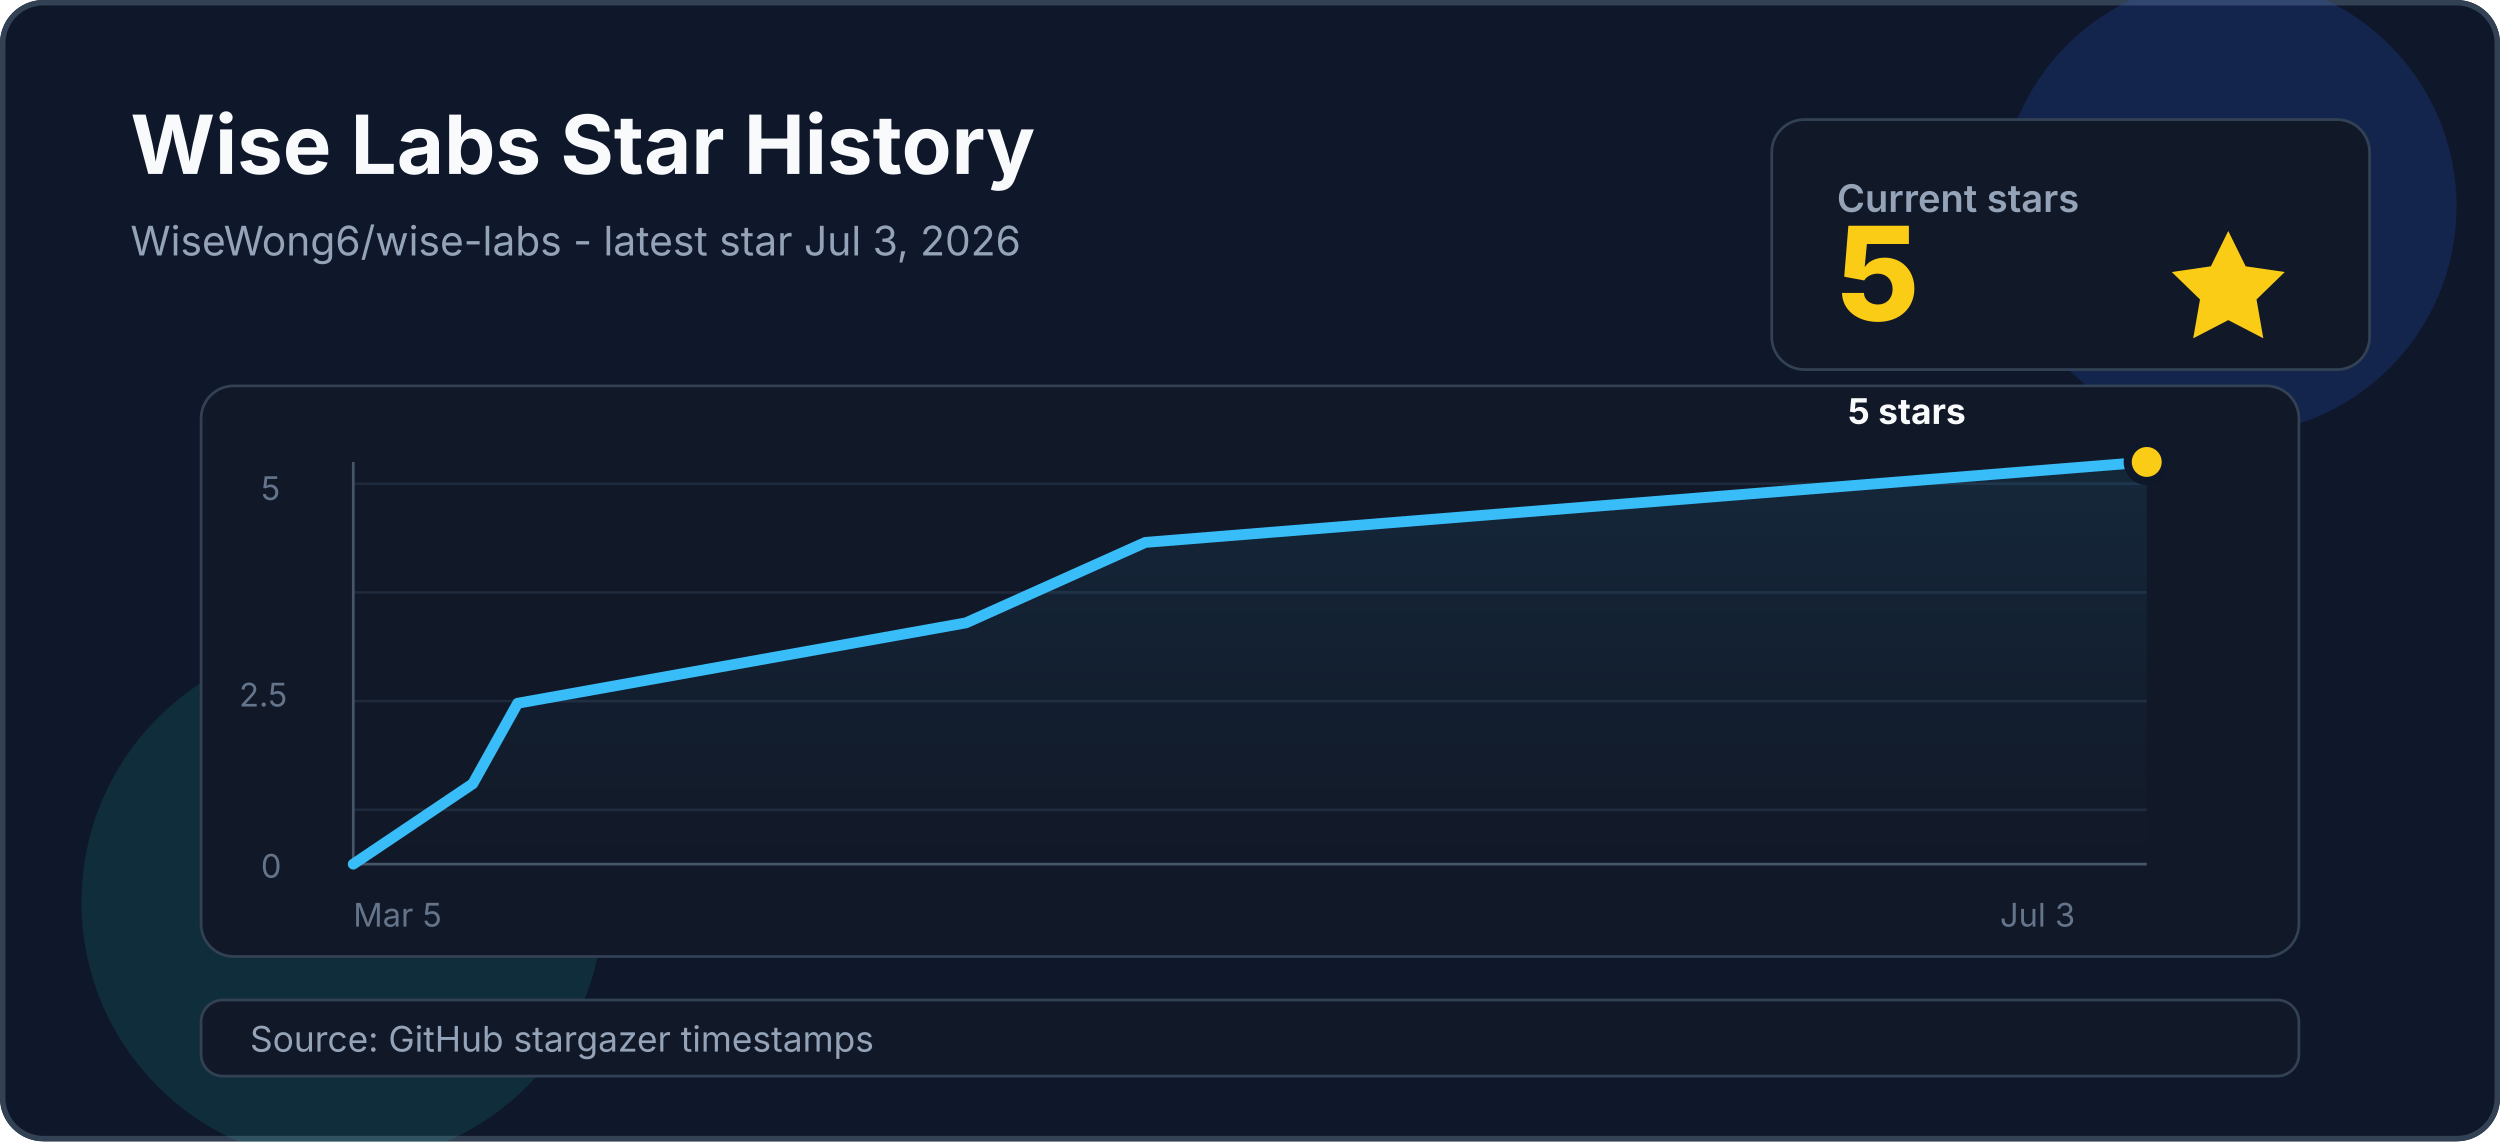
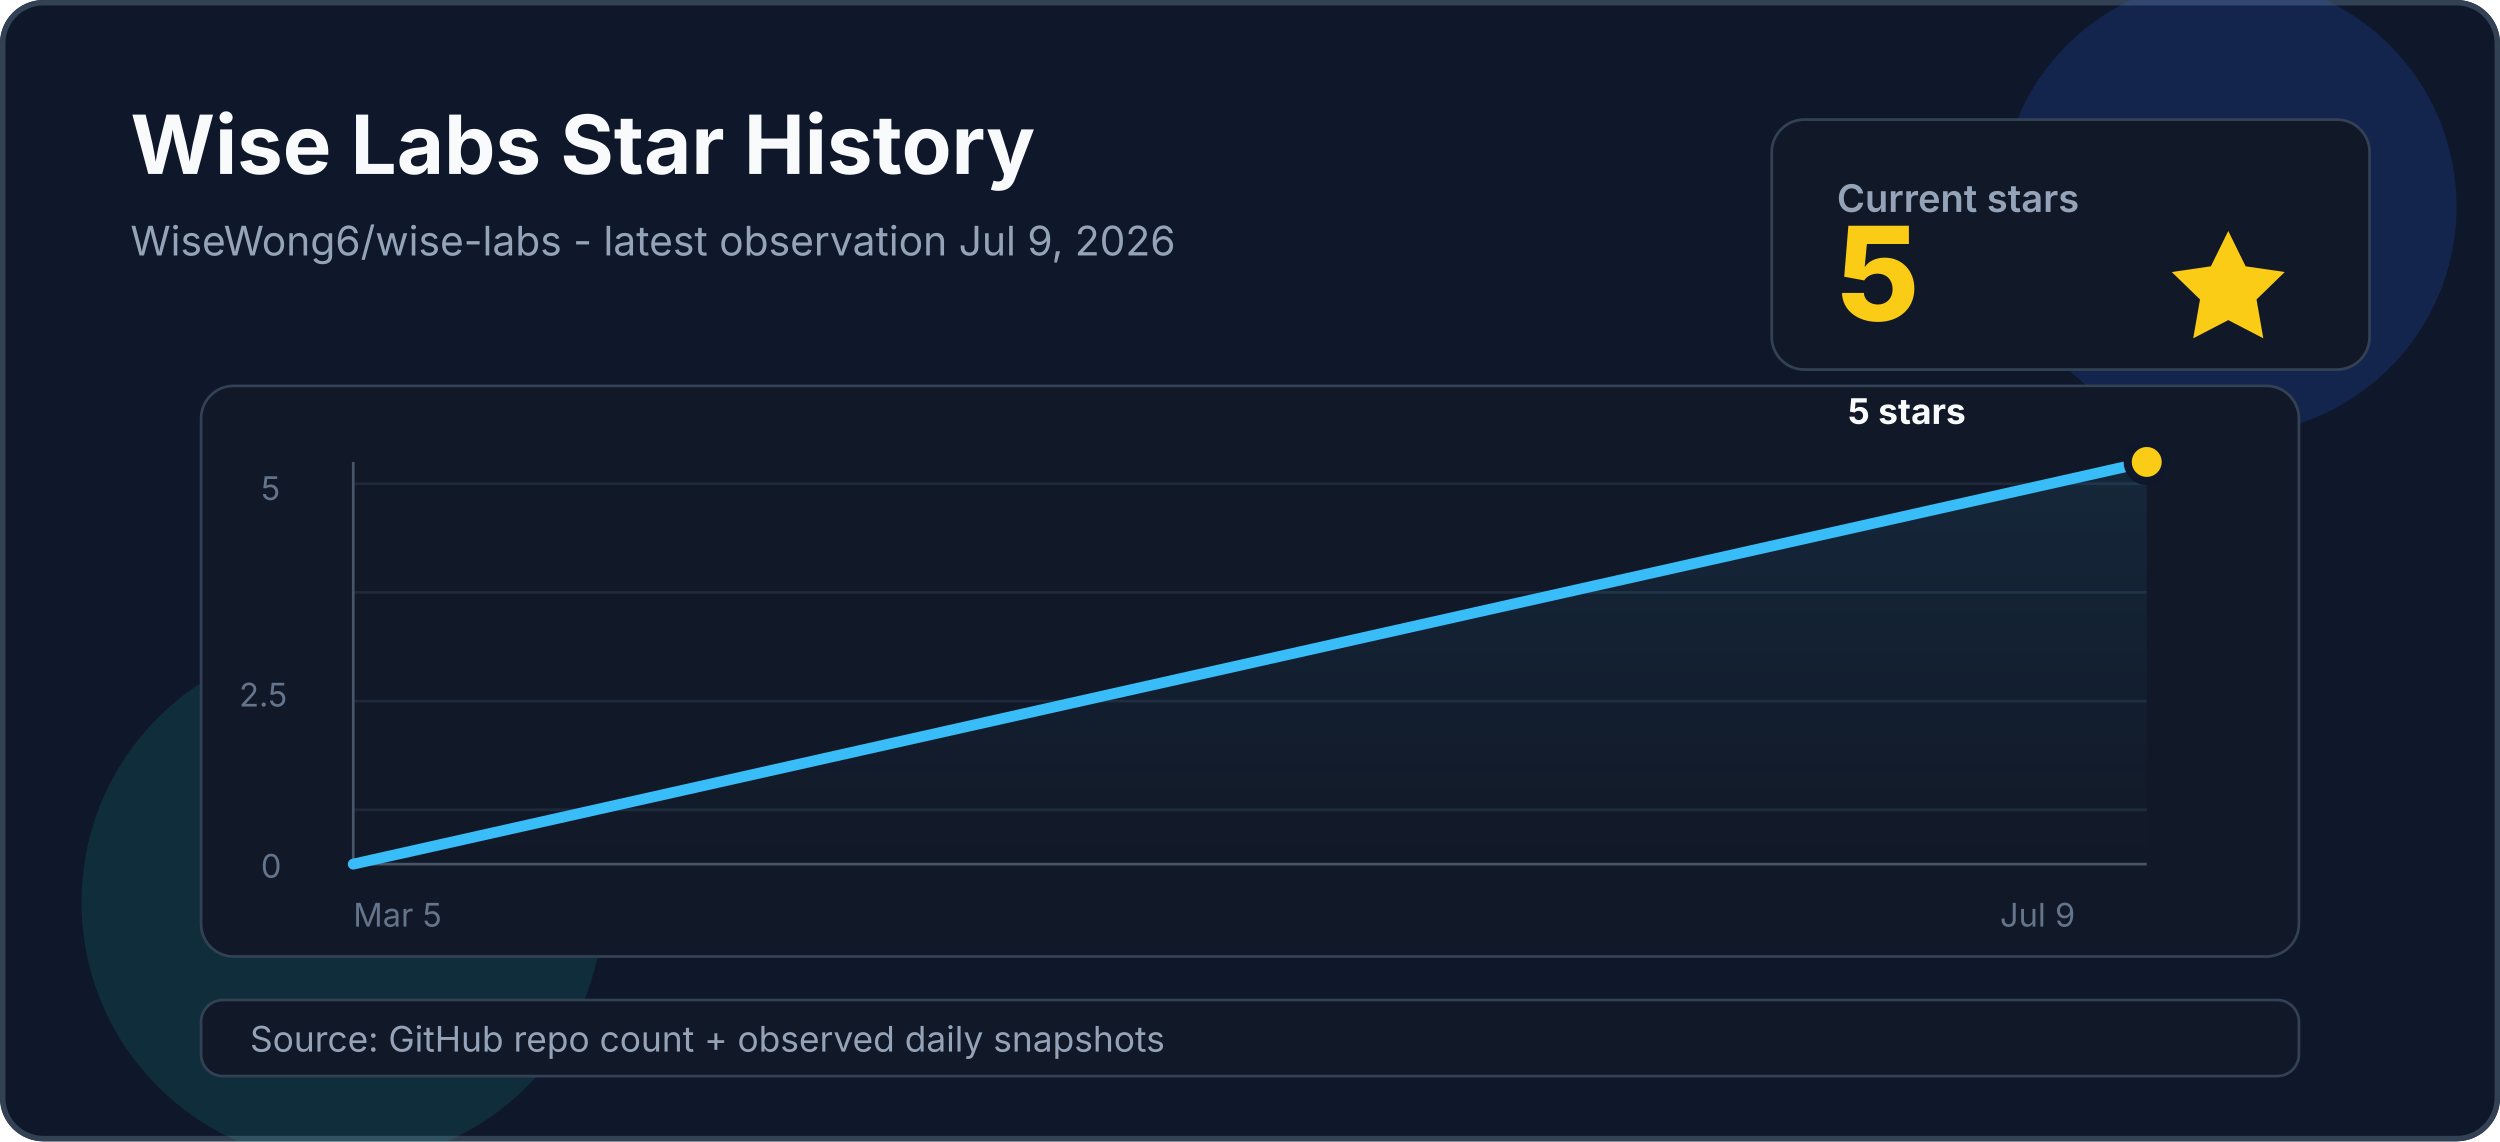
<svg xmlns="http://www.w3.org/2000/svg" width="920" height="420" viewBox="0 0 920 420" fill="none" role="img" aria-labelledby="title desc">
  <rect width="920" height="420" rx="16" fill="#0F172A" />
  <rect x="1" y="1" width="918" height="418" rx="15" stroke="#334155" stroke-width="2" />
  <circle cx="820" cy="76" r="84" fill="#2563EB" opacity="0.18" />
  <circle cx="126" cy="332" r="96" fill="#14B8A6" opacity="0.14" />
  <text x="48" y="64" fill="#F8FAFC" font-family="Inter, ui-sans-serif, system-ui, -apple-system, BlinkMacSystemFont, Segoe UI, sans-serif" font-size="30" font-weight="700">Wise Labs Star History</text>
-   <text x="48" y="94" fill="#94A3B8" font-family="Inter, ui-sans-serif, system-ui, -apple-system, BlinkMacSystemFont, Segoe UI, sans-serif" font-size="15">WiseWong6/wise-labs - latest star Jul 3, 2026</text>
+   <text x="48" y="94" fill="#94A3B8" font-family="Inter, ui-sans-serif, system-ui, -apple-system, BlinkMacSystemFont, Segoe UI, sans-serif" font-size="15">WiseWong6/wise-labs - latest observation Jul 9, 2026</text>
  <rect x="652" y="44" width="220" height="92" rx="12" fill="#111827" stroke="#334155" />
  <text x="676" y="78" fill="#94A3B8" font-family="Inter, ui-sans-serif, system-ui, -apple-system, BlinkMacSystemFont, Segoe UI, sans-serif" font-size="14" font-weight="600">Current stars</text>
  <text x="676" y="118" fill="#FACC15" font-family="Inter, ui-sans-serif, system-ui, -apple-system, BlinkMacSystemFont, Segoe UI, sans-serif" font-size="48" font-weight="800">5</text>
  <path d="M820 85L826.4 98L840.8 100.1L830.4 110.2L832.9 124.5L820 117.8L807.1 124.5L809.6 110.2L799.2 100.1L813.6 98L820 85Z" fill="#FACC15" />
  <g transform="translate(74 142)">
    <rect x="0" y="0" width="772" height="210" rx="12" fill="#111827" stroke="#334155" />
    <line x1="56" y1="36" x2="716" y2="36" stroke="#1E293B" />
    <line x1="56" y1="76" x2="716" y2="76" stroke="#1E293B" />
    <line x1="56" y1="116" x2="716" y2="116" stroke="#1E293B" />
    <line x1="56" y1="156" x2="716" y2="156" stroke="#1E293B" />
    <line x1="56" y1="176" x2="716" y2="176" stroke="#475569" />
    <line x1="56" y1="28" x2="56" y2="176" stroke="#475569" />
    <text x="22" y="181" fill="#64748B" font-family="Inter, ui-sans-serif, system-ui, -apple-system, BlinkMacSystemFont, Segoe UI, sans-serif" font-size="12">0</text>
    <text x="14" y="118" fill="#64748B" font-family="Inter, ui-sans-serif, system-ui, -apple-system, BlinkMacSystemFont, Segoe UI, sans-serif" font-size="12">2.5</text>
    <text x="22" y="42" fill="#64748B" font-family="Inter, ui-sans-serif, system-ui, -apple-system, BlinkMacSystemFont, Segoe UI, sans-serif" font-size="12">5</text>
    <text x="56" y="199" fill="#64748B" font-family="Inter, ui-sans-serif, system-ui, -apple-system, BlinkMacSystemFont, Segoe UI, sans-serif" font-size="12">Mar 5</text>
-     <text x="662" y="199" fill="#64748B" font-family="Inter, ui-sans-serif, system-ui, -apple-system, BlinkMacSystemFont, Segoe UI, sans-serif" font-size="12">Jul 3</text>
+     <text x="662" y="199" fill="#64748B" font-family="Inter, ui-sans-serif, system-ui, -apple-system, BlinkMacSystemFont, Segoe UI, sans-serif" font-size="12">Jul 9</text>
  </g>
-   <path d="M130.0 318.0 L174.0 288.4 L190.5 258.8 L355.5 229.2 L421.5 199.6 L790.0 170.0 L790.0 318 L130.0 318 Z" fill="url(#area)" opacity="0.5" />
-   <path d="M130.0 318.0 L174.0 288.4 L190.5 258.8 L355.5 229.2 L421.5 199.6 L790.0 170.0" stroke="#38BDF8" stroke-width="4" stroke-linecap="round" stroke-linejoin="round" />
+   <path d="M130.0 318.0 L790.0 170.0 L790.0 318 L130.0 318 Z" fill="url(#area)" opacity="0.5" />
+   <path d="M130.0 318.0 L790.0 170.0" stroke="#38BDF8" stroke-width="4" stroke-linecap="round" stroke-linejoin="round" />
  <circle cx="790.0" cy="170.0" r="7" fill="#FACC15" stroke="#0F172A" stroke-width="3" />
  <text x="680.0" y="156.0" fill="#F8FAFC" font-family="Inter, ui-sans-serif, system-ui, -apple-system, BlinkMacSystemFont, Segoe UI, sans-serif" font-size="13" font-weight="700">5 stars</text>
  <rect x="74" y="368" width="772" height="28" rx="8" fill="#111827" stroke="#334155" />
-   <text x="92" y="387" fill="#94A3B8" font-family="Inter, ui-sans-serif, system-ui, -apple-system, BlinkMacSystemFont, Segoe UI, sans-serif" font-size="13">Source: GitHub stargazer timestamps</text>
+   <text x="92" y="387" fill="#94A3B8" font-family="Inter, ui-sans-serif, system-ui, -apple-system, BlinkMacSystemFont, Segoe UI, sans-serif" font-size="13">Source: GitHub repo count + observed daily snapshots</text>
  <defs>
    <linearGradient id="area" x1="386" y1="36" x2="386" y2="318" gradientUnits="userSpaceOnUse">
      <stop stop-color="#38BDF8" stop-opacity="0.35" />
      <stop offset="1" stop-color="#38BDF8" stop-opacity="0" />
    </linearGradient>
  </defs>
</svg>
